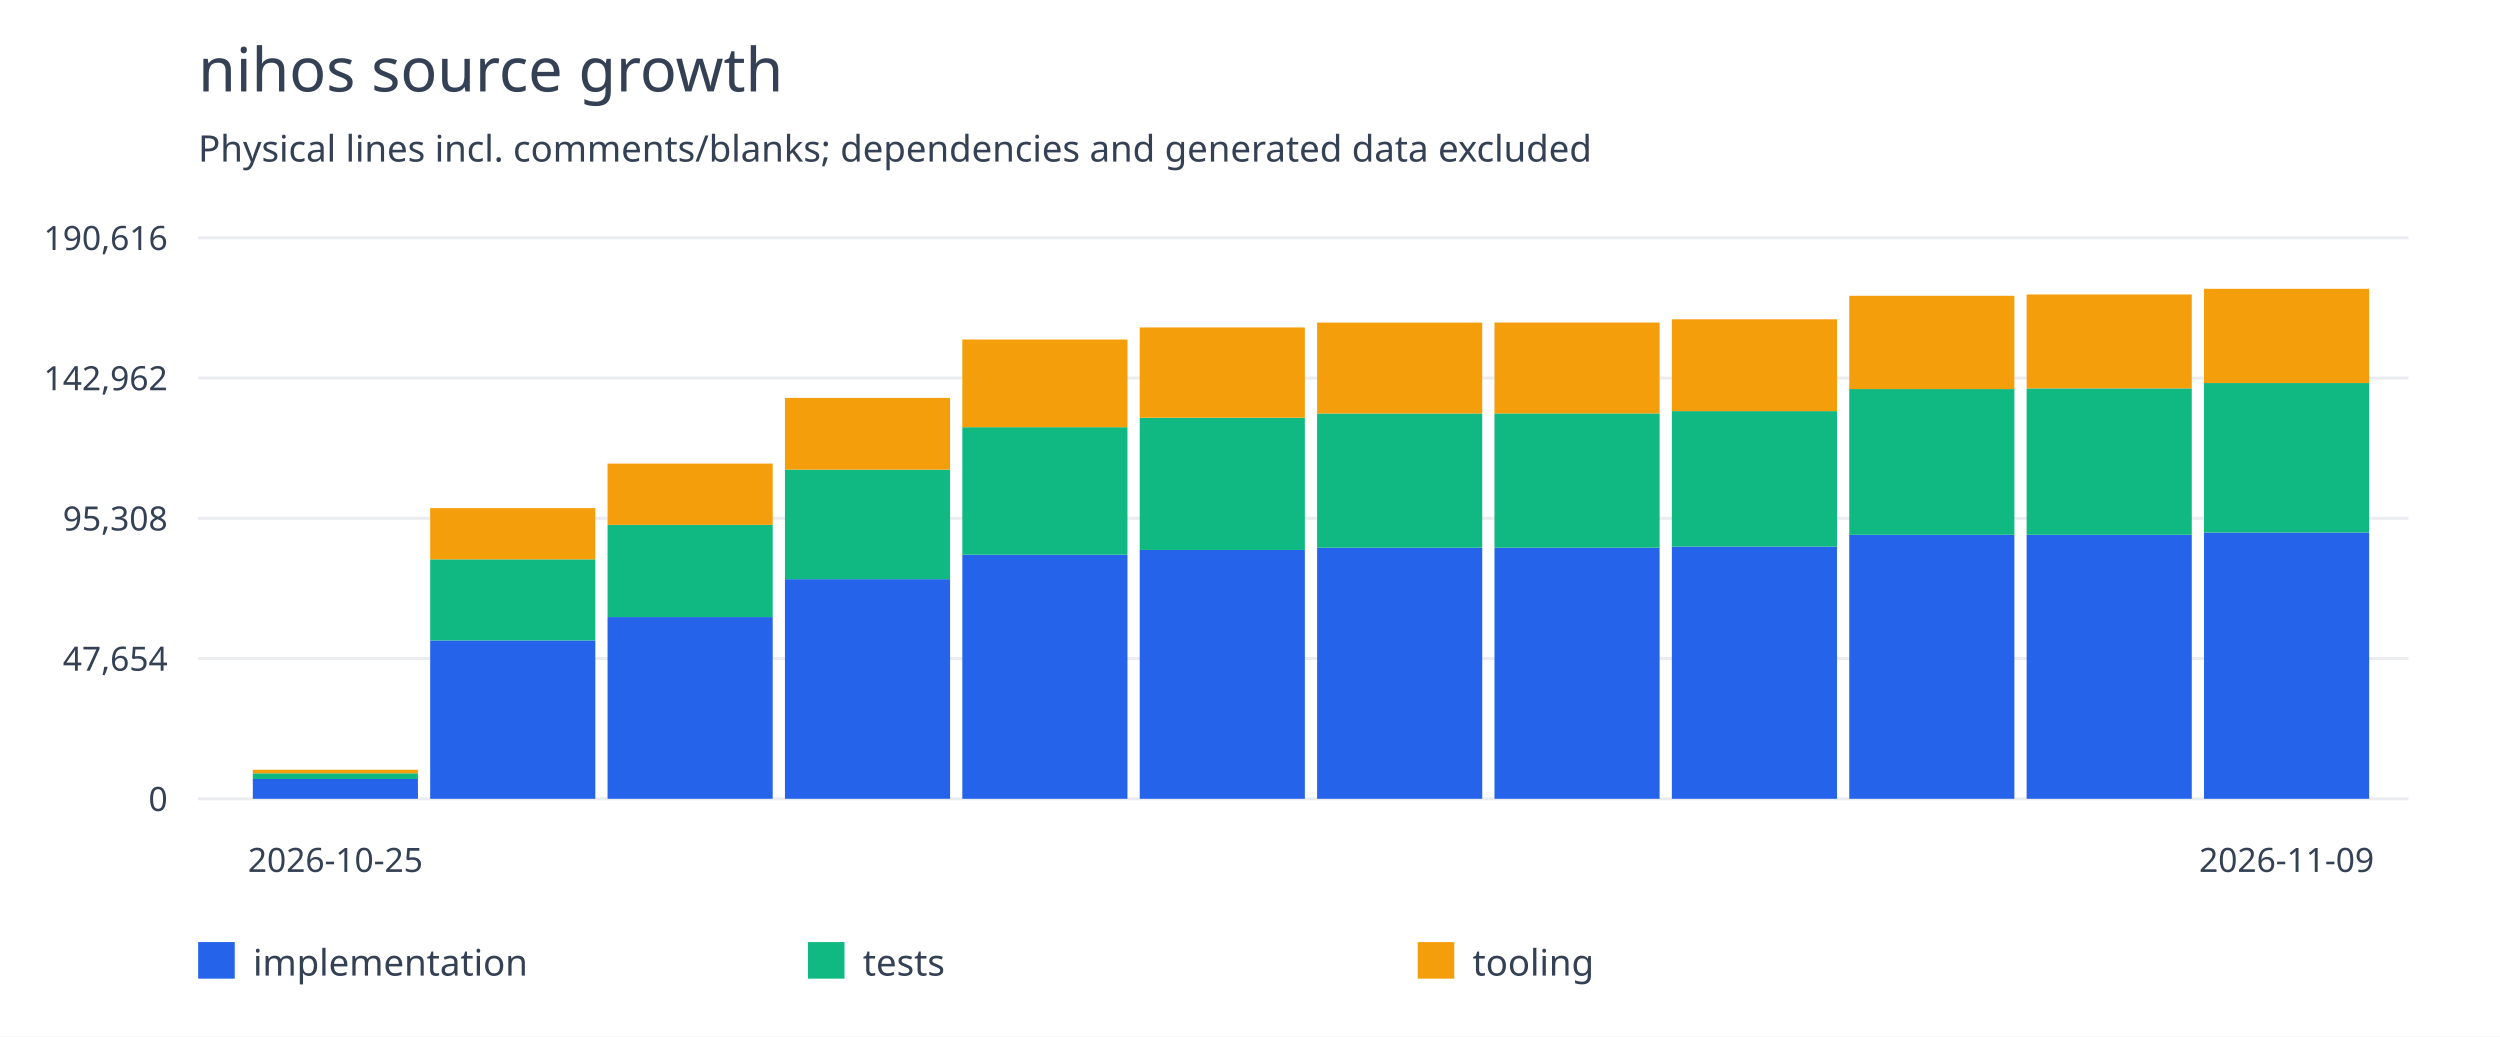
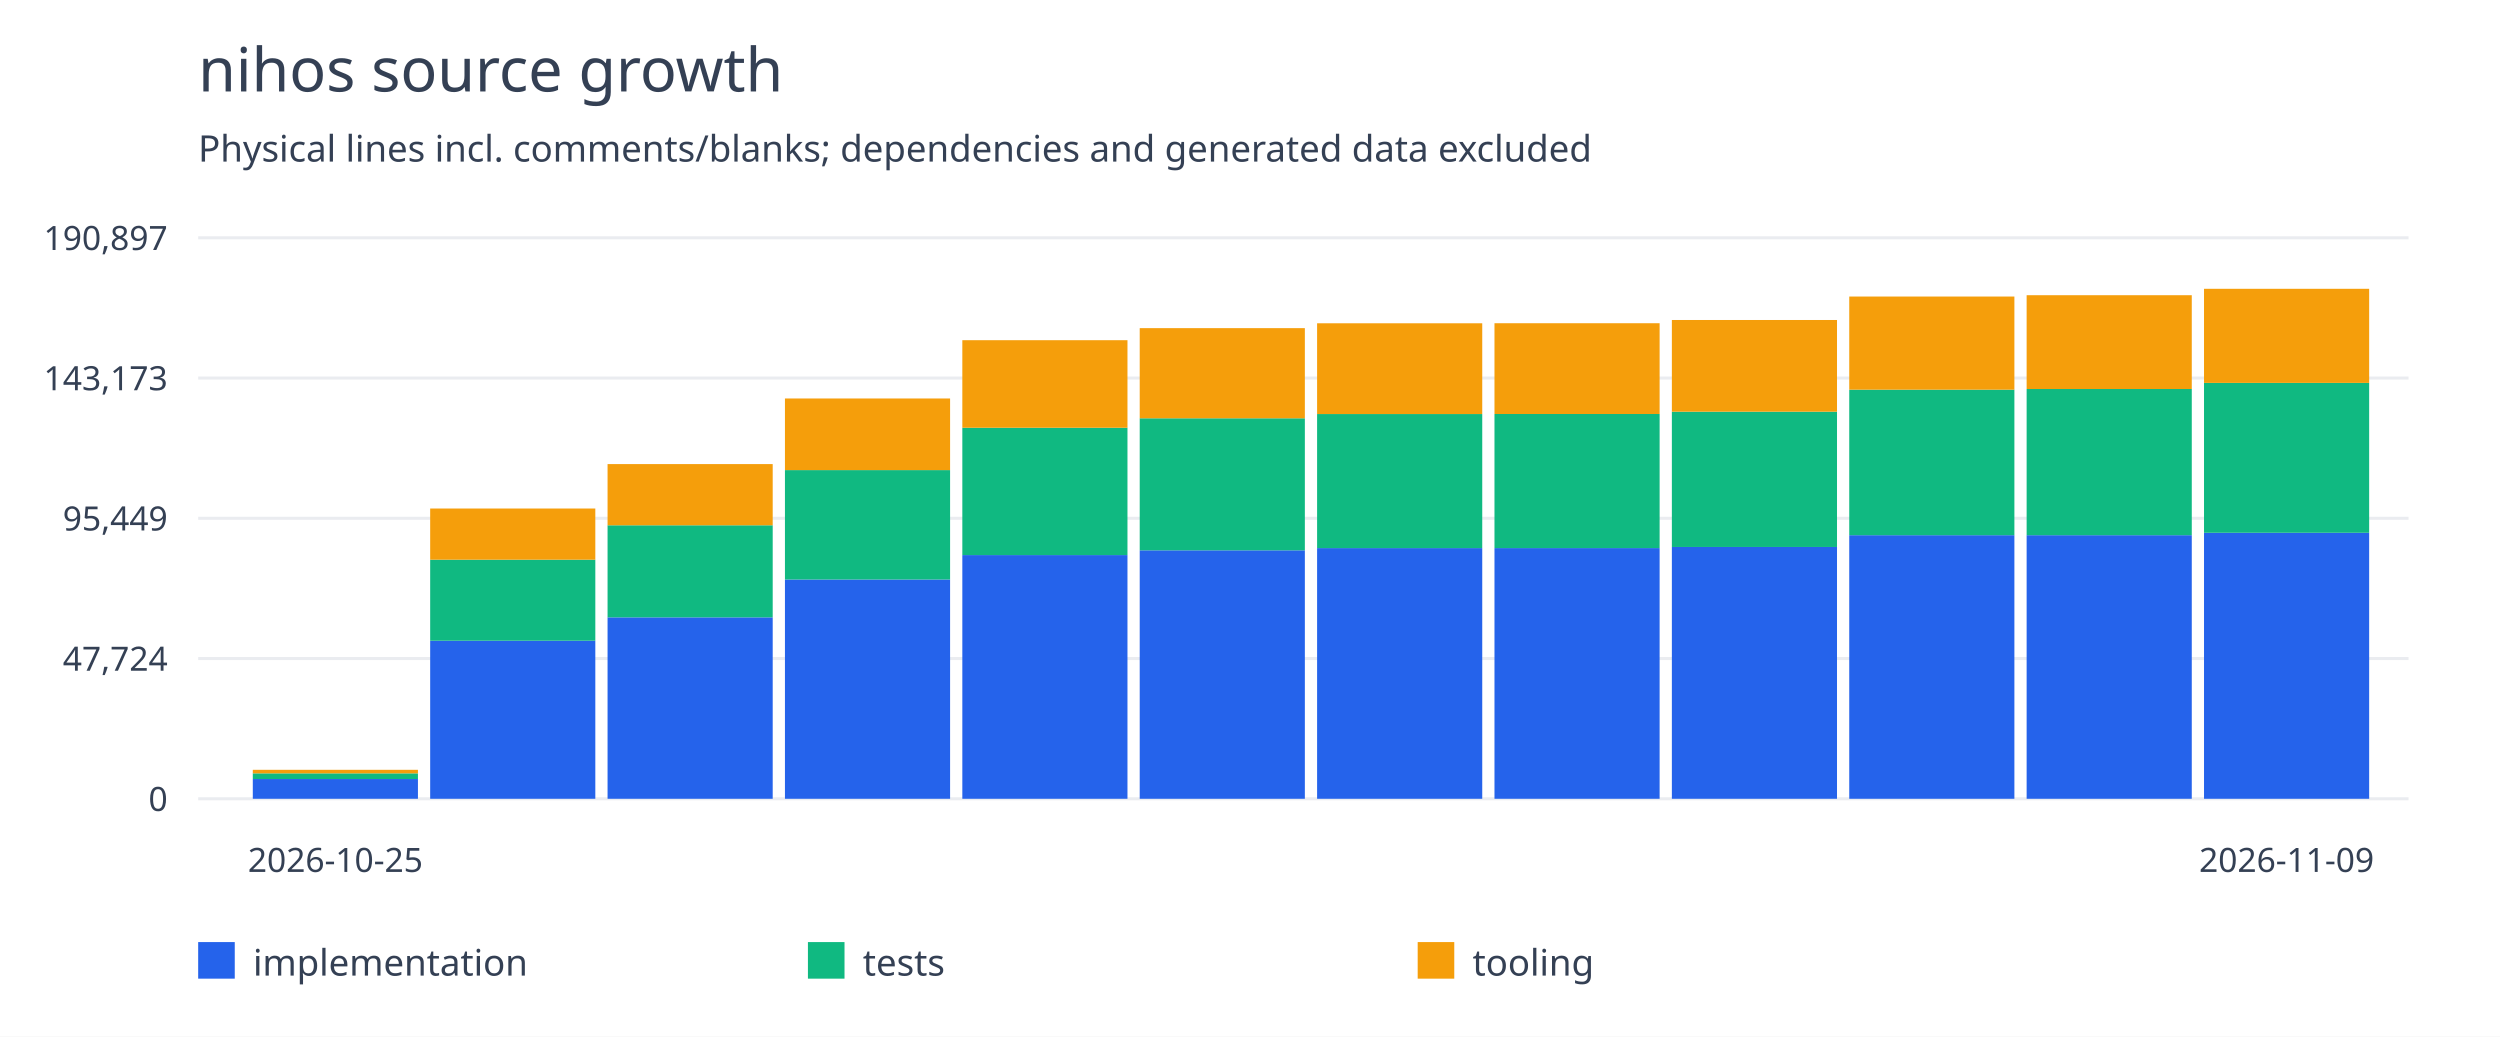
<svg xmlns="http://www.w3.org/2000/svg" width="820" height="340" viewBox="0 0 820 340">
  <rect width="100%" height="100%" fill="white" />
  <g font-family="system-ui,sans-serif" fill="#344054">
    <text x="65" y="30" font-size="20">nihos source growth</text>
    <text x="65" y="53" font-size="12">Physical lines incl. comments/blanks; dependencies and generated data excluded</text>
    <path d="M65 262.0H790" stroke="#eaecf0" />
    <text x="55" y="266.0" text-anchor="end" font-size="11">0</text>
    <path d="M65 216.0H790" stroke="#eaecf0" />
-     <text x="55" y="220.0" text-anchor="end" font-size="11">47,654</text>
+     <text x="55" y="220.0" text-anchor="end" font-size="11">47,724</text>
    <path d="M65 170.0H790" stroke="#eaecf0" />
-     <text x="55" y="174.0" text-anchor="end" font-size="11">95,308</text>
+     <text x="55" y="174.0" text-anchor="end" font-size="11">95,449</text>
    <path d="M65 124.0H790" stroke="#eaecf0" />
-     <text x="55" y="128.0" text-anchor="end" font-size="11">142,962</text>
+     <text x="55" y="128.0" text-anchor="end" font-size="11">143,173</text>
    <path d="M65 78.0H790" stroke="#eaecf0" />
-     <text x="55" y="82.0" text-anchor="end" font-size="11">190,616</text>
-     <rect x="82.917" y="255.512" width="54.167" height="6.488" fill="#2563eb" />
-     <rect x="82.917" y="253.645" width="54.167" height="1.867" fill="#10b981" />
-     <rect x="82.917" y="252.484" width="54.167" height="1.161" fill="#f59e0b" />
+     <text x="55" y="82.0" text-anchor="end" font-size="11">190,897</text>
+     <rect x="82.917" y="255.522" width="54.167" height="6.478" fill="#2563eb" />
+     <rect x="82.917" y="253.658" width="54.167" height="1.864" fill="#10b981" />
+     <rect x="82.917" y="252.498" width="54.167" height="1.16" fill="#f59e0b" />
    <text x="110.0" y="286" text-anchor="middle" font-size="11">2026-10-25</text>
-     <rect x="141.098" y="210.078" width="54.167" height="51.922" fill="#2563eb" />
-     <rect x="141.098" y="183.461" width="54.167" height="26.617" fill="#10b981" />
-     <rect x="141.098" y="166.654" width="54.167" height="16.807" fill="#f59e0b" />
-     <rect x="199.28" y="202.403" width="54.167" height="59.597" fill="#2563eb" />
-     <rect x="199.28" y="172.16" width="54.167" height="30.243" fill="#10b981" />
-     <rect x="199.28" y="152.058" width="54.167" height="20.102" fill="#f59e0b" />
-     <rect x="257.462" y="189.967" width="54.167" height="72.033" fill="#2563eb" />
-     <rect x="257.462" y="154.033" width="54.167" height="35.934" fill="#10b981" />
-     <rect x="257.462" y="130.507" width="54.167" height="23.526" fill="#f59e0b" />
-     <rect x="315.644" y="181.949" width="54.167" height="80.051" fill="#2563eb" />
-     <rect x="315.644" y="140.12" width="54.167" height="41.829" fill="#10b981" />
-     <rect x="315.644" y="111.362" width="54.167" height="28.758" fill="#f59e0b" />
-     <rect x="373.826" y="180.384" width="54.167" height="81.616" fill="#2563eb" />
-     <rect x="373.826" y="137.015" width="54.167" height="43.369" fill="#10b981" />
-     <rect x="373.826" y="107.402" width="54.167" height="29.613" fill="#f59e0b" />
-     <rect x="432.008" y="179.656" width="54.167" height="82.344" fill="#2563eb" />
-     <rect x="432.008" y="135.62" width="54.167" height="44.036" fill="#10b981" />
-     <rect x="432.008" y="105.806" width="54.167" height="29.814" fill="#f59e0b" />
-     <rect x="490.189" y="179.653" width="54.167" height="82.347" fill="#2563eb" />
-     <rect x="490.189" y="135.603" width="54.167" height="44.05" fill="#10b981" />
-     <rect x="490.189" y="105.789" width="54.167" height="29.814" fill="#f59e0b" />
-     <rect x="548.371" y="179.285" width="54.167" height="82.715" fill="#2563eb" />
-     <rect x="548.371" y="134.846" width="54.167" height="44.439" fill="#10b981" />
-     <rect x="548.371" y="104.725" width="54.167" height="30.121" fill="#f59e0b" />
-     <rect x="606.553" y="175.414" width="54.167" height="86.586" fill="#2563eb" />
-     <rect x="606.553" y="127.613" width="54.167" height="47.801" fill="#10b981" />
-     <rect x="606.553" y="97.022" width="54.167" height="30.591" fill="#f59e0b" />
-     <rect x="664.735" y="175.414" width="54.167" height="86.586" fill="#2563eb" />
-     <rect x="664.735" y="127.394" width="54.167" height="48.02" fill="#10b981" />
-     <rect x="664.735" y="96.584" width="54.167" height="30.81" fill="#f59e0b" />
-     <rect x="722.917" y="174.673" width="54.167" height="87.327" fill="#2563eb" />
-     <rect x="722.917" y="125.637" width="54.167" height="49.036" fill="#10b981" />
-     <rect x="722.917" y="94.727" width="54.167" height="30.91" fill="#f59e0b" />
+     <rect x="141.098" y="210.154" width="54.167" height="51.846" fill="#2563eb" />
+     <rect x="141.098" y="183.577" width="54.167" height="26.578" fill="#10b981" />
+     <rect x="141.098" y="166.795" width="54.167" height="16.782" fill="#f59e0b" />
+     <rect x="199.28" y="202.491" width="54.167" height="59.509" fill="#2563eb" />
+     <rect x="199.28" y="172.293" width="54.167" height="30.198" fill="#10b981" />
+     <rect x="199.28" y="152.22" width="54.167" height="20.073" fill="#f59e0b" />
+     <rect x="257.462" y="190.073" width="54.167" height="71.927" fill="#2563eb" />
+     <rect x="257.462" y="154.192" width="54.167" height="35.881" fill="#10b981" />
+     <rect x="257.462" y="130.701" width="54.167" height="23.491" fill="#f59e0b" />
+     <rect x="315.644" y="182.067" width="54.167" height="79.933" fill="#2563eb" />
+     <rect x="315.644" y="140.3" width="54.167" height="41.767" fill="#10b981" />
+     <rect x="315.644" y="111.584" width="54.167" height="28.716" fill="#f59e0b" />
+     <rect x="373.826" y="180.504" width="54.167" height="81.496" fill="#2563eb" />
+     <rect x="373.826" y="137.199" width="54.167" height="43.305" fill="#10b981" />
+     <rect x="373.826" y="107.63" width="54.167" height="29.57" fill="#f59e0b" />
+     <rect x="432.008" y="179.777" width="54.167" height="82.223" fill="#2563eb" />
+     <rect x="432.008" y="135.806" width="54.167" height="43.971" fill="#10b981" />
+     <rect x="432.008" y="106.036" width="54.167" height="29.77" fill="#f59e0b" />
+     <rect x="490.189" y="179.774" width="54.167" height="82.226" fill="#2563eb" />
+     <rect x="490.189" y="135.789" width="54.167" height="43.985" fill="#10b981" />
+     <rect x="490.189" y="106.019" width="54.167" height="29.77" fill="#f59e0b" />
+     <rect x="548.371" y="179.407" width="54.167" height="82.593" fill="#2563eb" />
+     <rect x="548.371" y="135.033" width="54.167" height="44.374" fill="#10b981" />
+     <rect x="548.371" y="104.957" width="54.167" height="30.077" fill="#f59e0b" />
+     <rect x="606.553" y="175.542" width="54.167" height="86.458" fill="#2563eb" />
+     <rect x="606.553" y="127.811" width="54.167" height="47.731" fill="#10b981" />
+     <rect x="606.553" y="97.265" width="54.167" height="30.546" fill="#f59e0b" />
+     <rect x="664.735" y="175.542" width="54.167" height="86.458" fill="#2563eb" />
+     <rect x="664.735" y="127.592" width="54.167" height="47.95" fill="#10b981" />
+     <rect x="664.735" y="96.828" width="54.167" height="30.765" fill="#f59e0b" />
+     <rect x="722.917" y="174.753" width="54.167" height="87.247" fill="#2563eb" />
+     <rect x="722.917" y="125.591" width="54.167" height="49.161" fill="#10b981" />
+     <rect x="722.917" y="94.727" width="54.167" height="30.864" fill="#f59e0b" />
    <text x="750.0" y="286" text-anchor="middle" font-size="11">2026-11-09</text>
    <rect x="65" y="309" width="12" height="12" fill="#2563eb" />
    <text x="83" y="320" font-size="12">implementation</text>
    <rect x="265" y="309" width="12" height="12" fill="#10b981" />
    <text x="283" y="320" font-size="12">tests</text>
    <rect x="465" y="309" width="12" height="12" fill="#f59e0b" />
    <text x="483" y="320" font-size="12">tooling</text>
  </g>
</svg>
